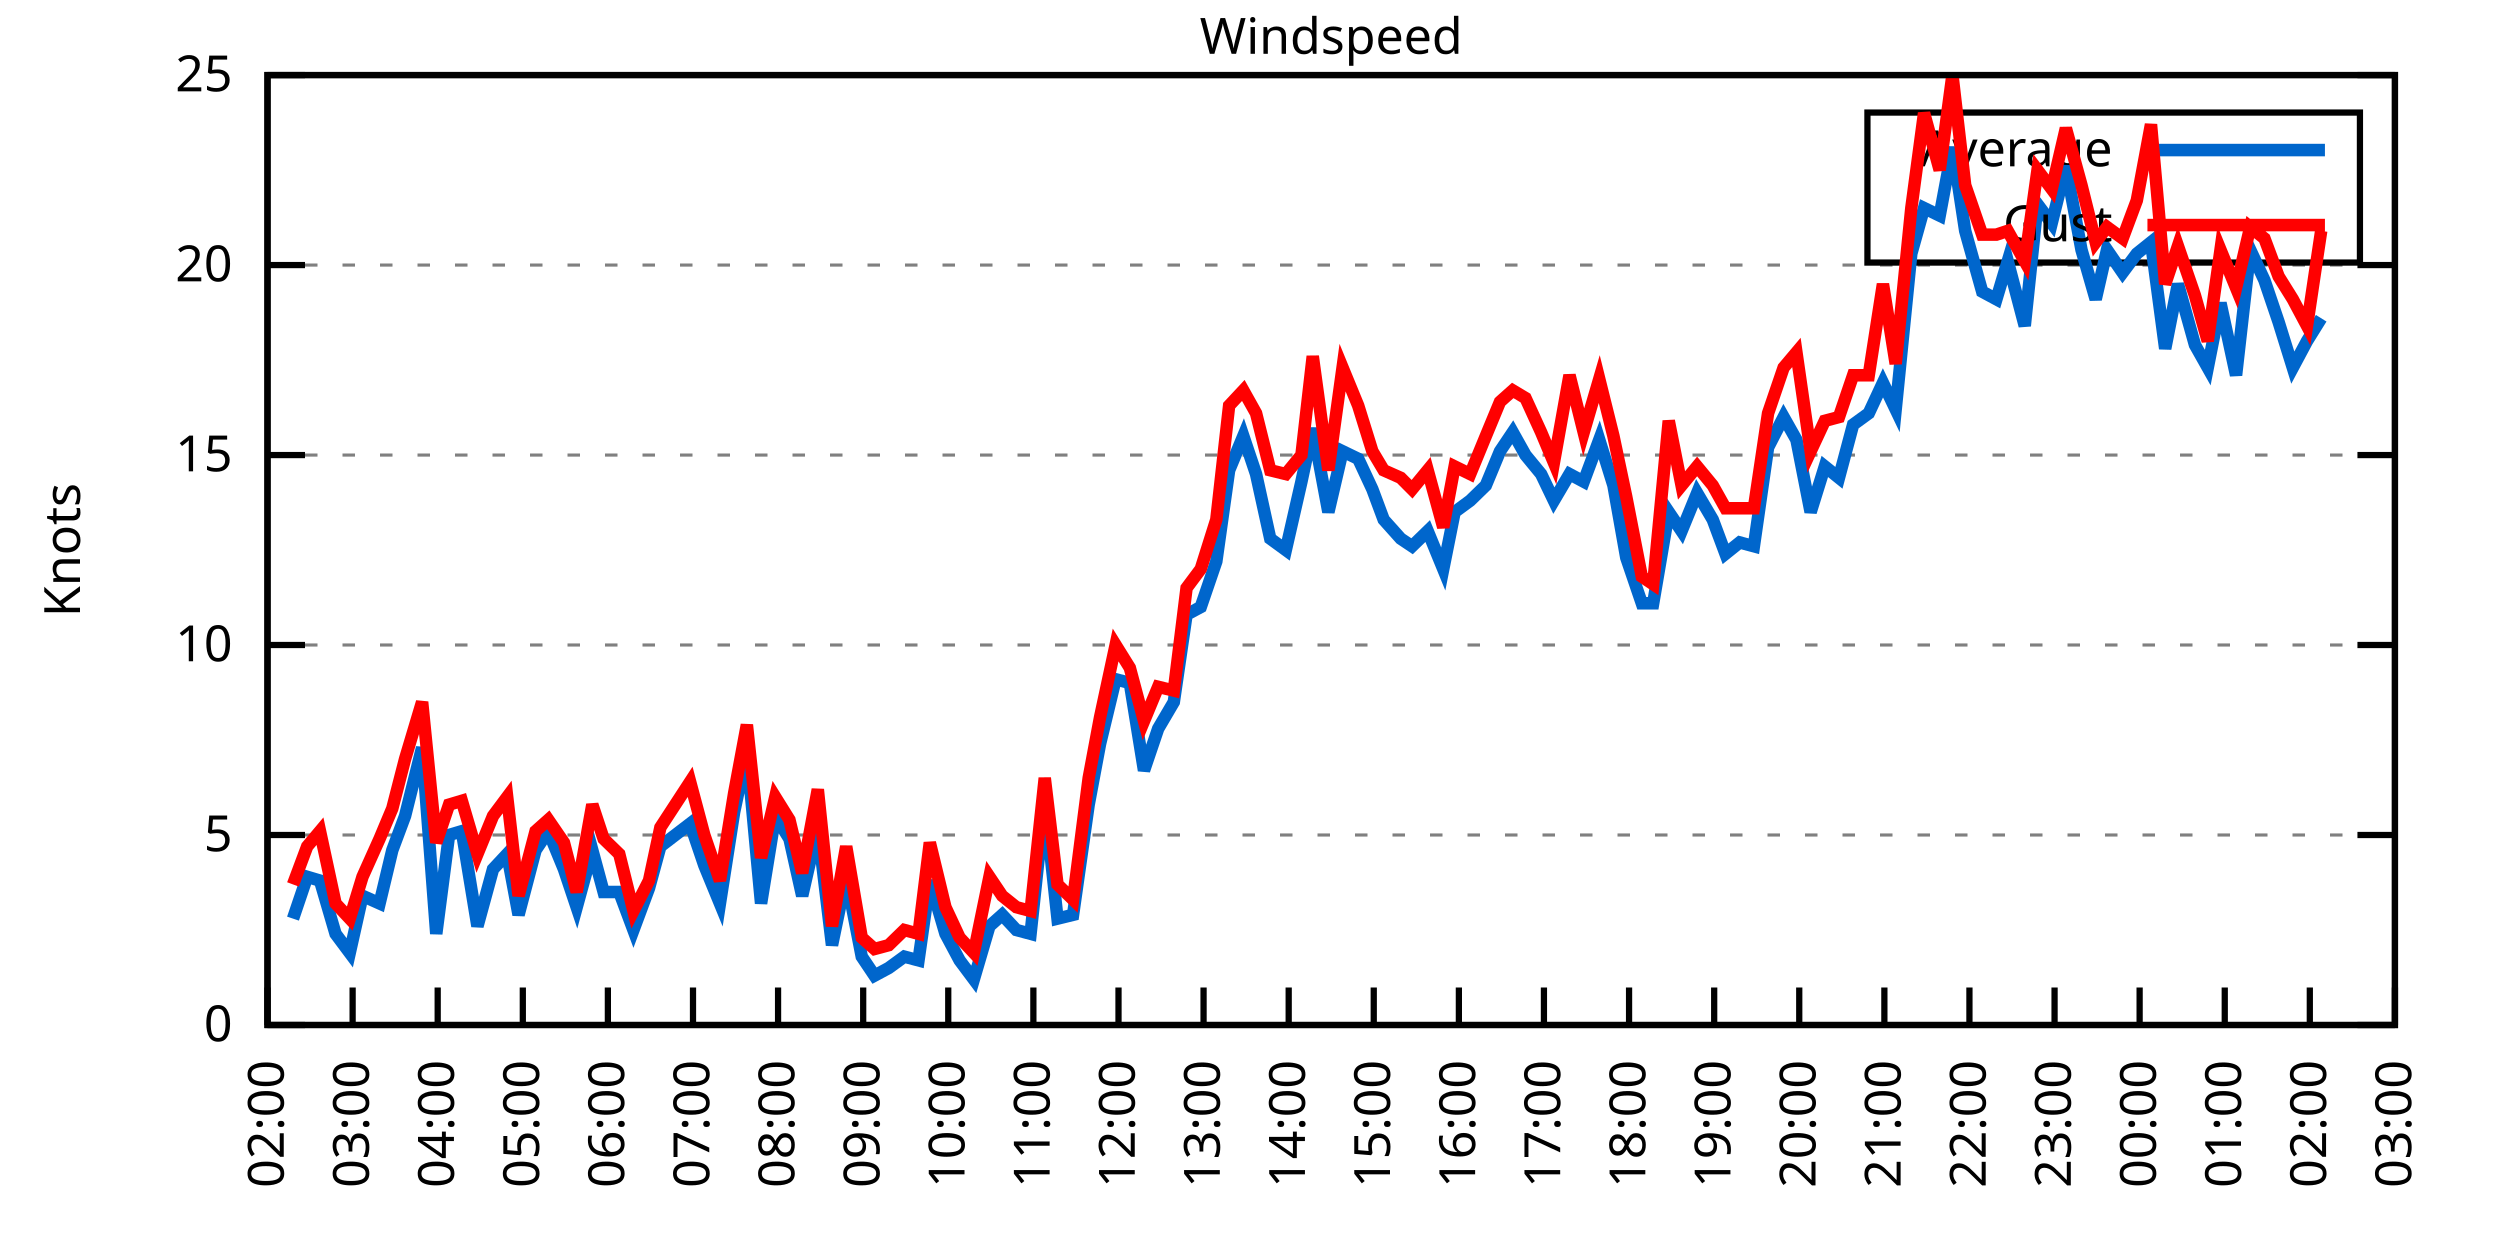
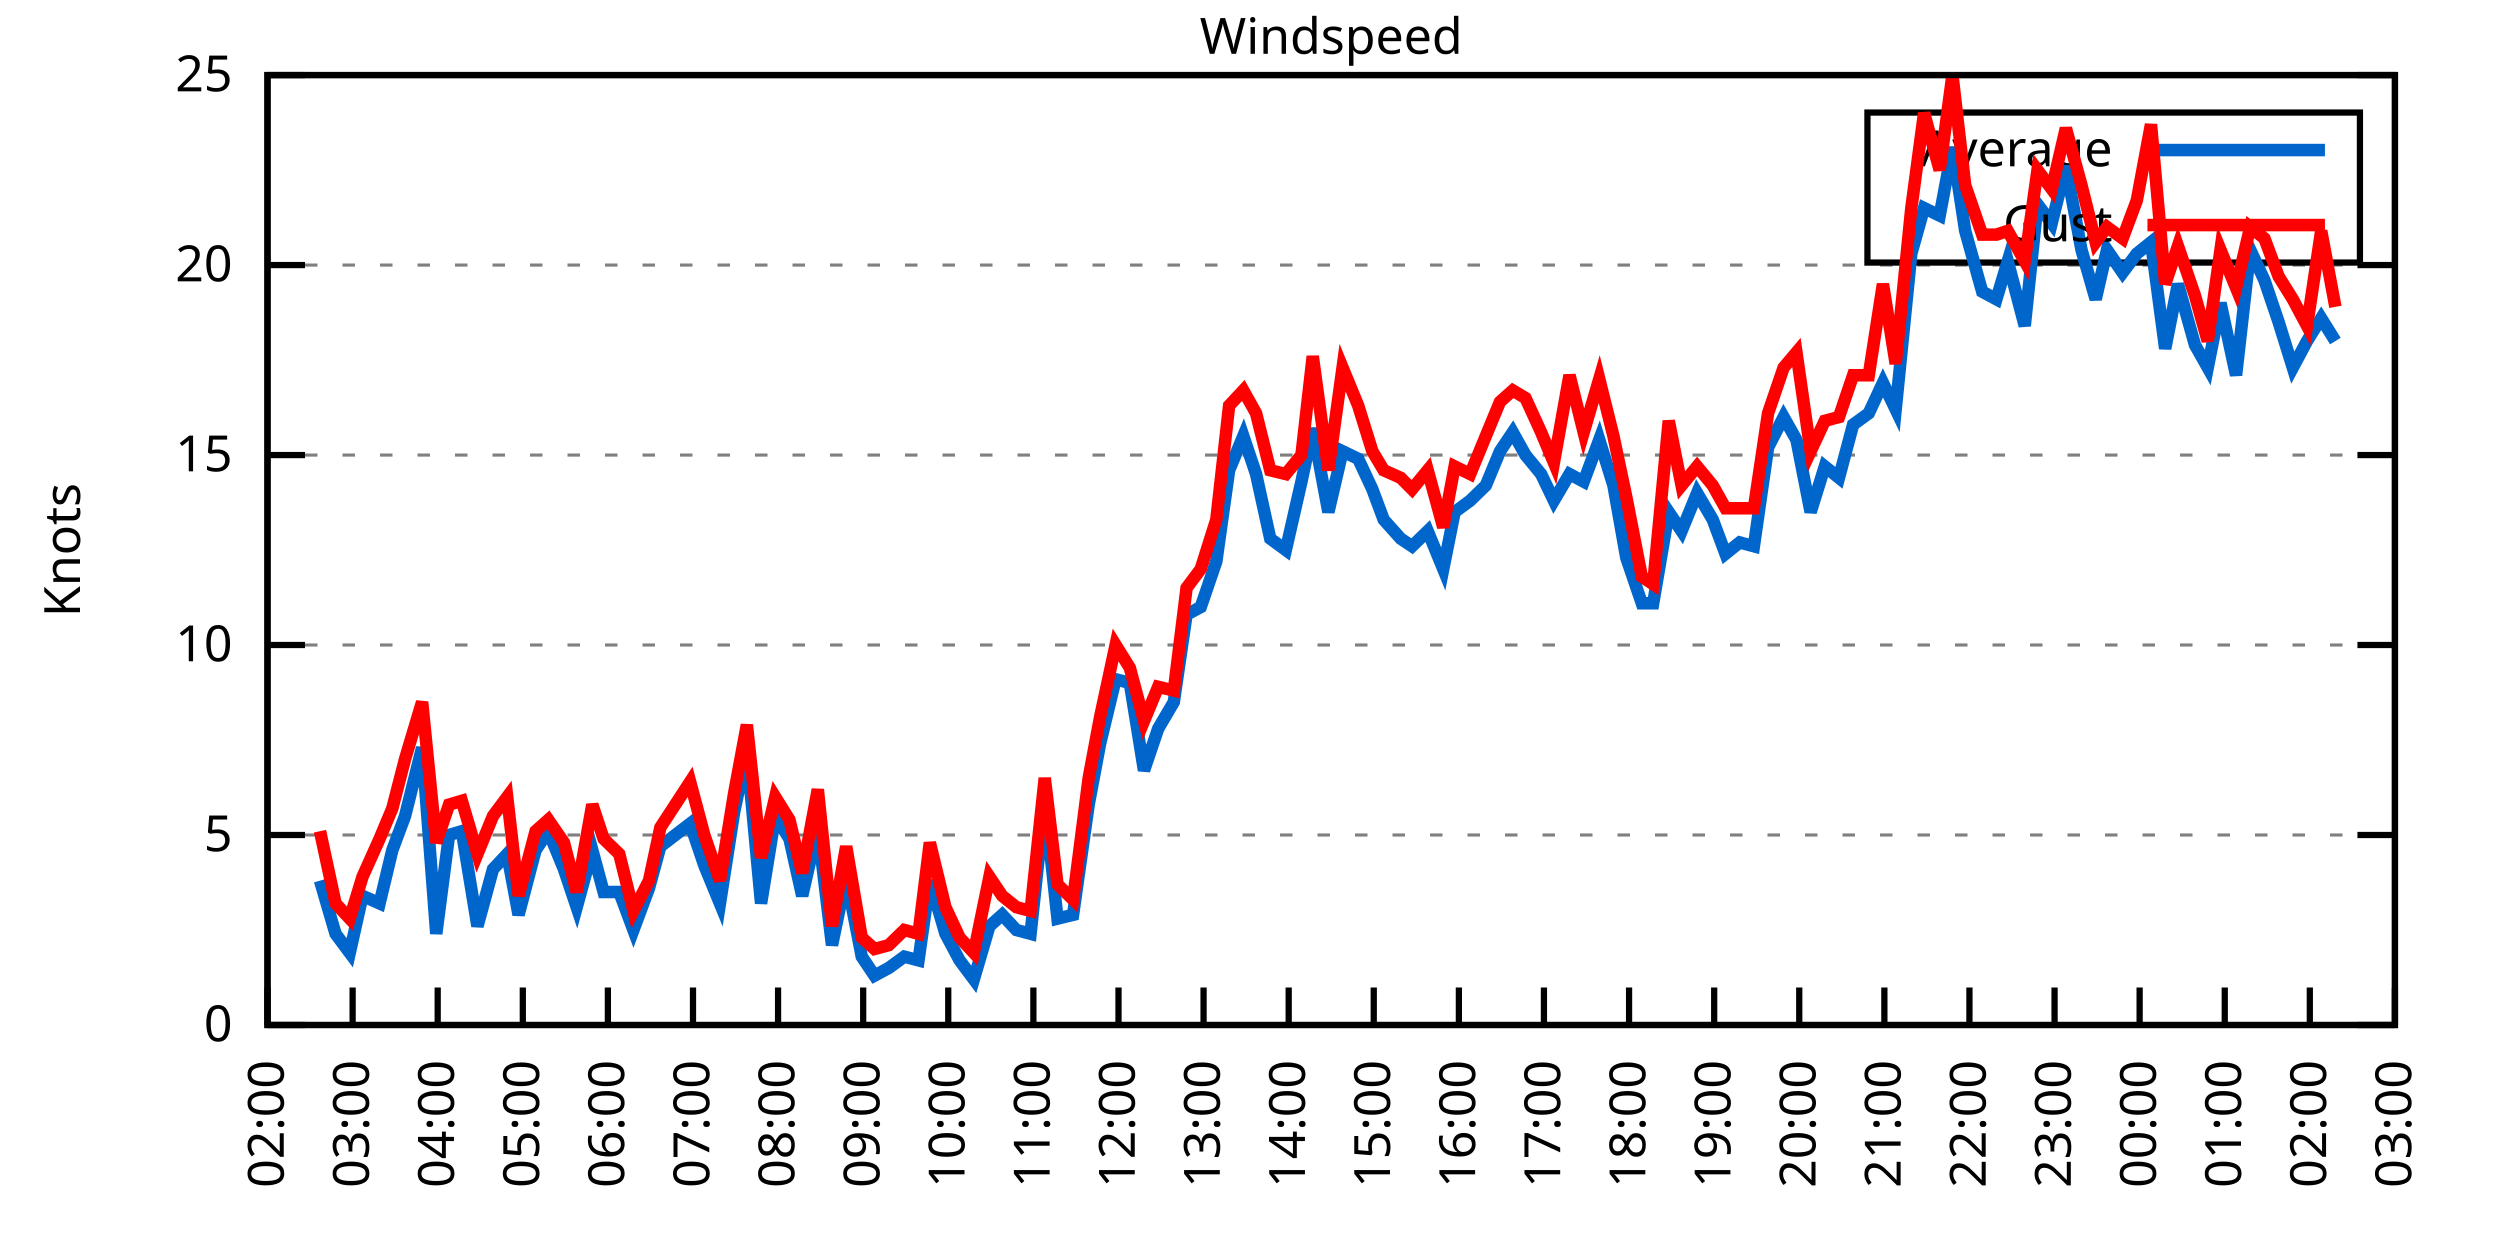
<svg xmlns="http://www.w3.org/2000/svg" xmlns:xlink="http://www.w3.org/1999/xlink" width="400" height="200" viewBox="0 0 400 200">
  <g id="gnuplot_canvas">
    <rect x="0" y="0" width="400" height="200" fill="none" />
    <defs>
      <circle id="gpDot" r="0.5" stroke-width="0.5" stroke="currentColor" />
      <path id="gpPt0" stroke-width="0.333" stroke="currentColor" d="M-1,0 h2 M0,-1 v2" />
      <path id="gpPt1" stroke-width="0.333" stroke="currentColor" d="M-1,-1 L1,1 M1,-1 L-1,1" />
      <path id="gpPt2" stroke-width="0.333" stroke="currentColor" d="M-1,0 L1,0 M0,-1 L0,1 M-1,-1 L1,1 M-1,1 L1,-1" />
      <rect id="gpPt3" stroke-width="0.333" stroke="currentColor" x="-1" y="-1" width="2" height="2" />
      <rect id="gpPt4" stroke-width="0.333" stroke="currentColor" fill="currentColor" x="-1" y="-1" width="2" height="2" />
      <circle id="gpPt5" stroke-width="0.333" stroke="currentColor" cx="0" cy="0" r="1" />
      <use xlink:href="#gpPt5" id="gpPt6" fill="currentColor" stroke="none" />
      <path id="gpPt7" stroke-width="0.333" stroke="currentColor" d="M0,-1.33 L-1.33,0.67 L1.33,0.67 z" />
      <use xlink:href="#gpPt7" id="gpPt8" fill="currentColor" stroke="none" />
      <use xlink:href="#gpPt7" id="gpPt9" stroke="currentColor" transform="rotate(180)" />
      <use xlink:href="#gpPt9" id="gpPt10" fill="currentColor" stroke="none" />
      <use xlink:href="#gpPt3" id="gpPt11" stroke="currentColor" transform="rotate(45)" />
      <use xlink:href="#gpPt11" id="gpPt12" fill="currentColor" stroke="none" />
      <path id="gpPt13" stroke-width="0.333" stroke="currentColor" d="M0,1.330 L1.265,0.411 L0.782,-1.067 L-0.782,-1.076 L-1.265,0.411 z" />
      <use xlink:href="#gpPt13" id="gpPt14" fill="currentColor" stroke="none" />
      <filter id="textbox" filterUnits="objectBoundingBox" x="0" y="0" height="1" width="1">
        <feFlood flood-color="white" flood-opacity="1" result="bgnd" />
        <feComposite in="SourceGraphic" in2="bgnd" operator="atop" />
      </filter>
      <filter id="greybox" filterUnits="objectBoundingBox" x="0" y="0" height="1" width="1">
        <feFlood flood-color="lightgrey" flood-opacity="1" result="grey" />
        <feComposite in="SourceGraphic" in2="grey" operator="atop" />
      </filter>
    </defs>
    <g fill="none" color="white" stroke="currentColor" stroke-width="1.00" stroke-linecap="butt" stroke-linejoin="miter">
</g>
    <g fill="none" color="black" stroke="currentColor" stroke-width="1.00" stroke-linecap="butt" stroke-linejoin="miter">
      <g stroke="none" shape-rendering="crispEdges">
        <polygon fill="rgb(255, 255, 255)" points="42.80,164.00 383.18,164.00 383.18,12.02 42.80,12.02 " />
      </g>
    </g>
    <g fill="none" color="black" stroke="currentColor" stroke-width="1.00" stroke-linecap="butt" stroke-linejoin="miter">
</g>
    <g fill="none" color="black" stroke="black" stroke-width="0.50" stroke-linecap="butt" stroke-linejoin="miter">
</g>
    <g fill="none" color="gray" stroke="currentColor" stroke-width="0.50" stroke-linecap="butt" stroke-linejoin="miter">
      <path stroke="gray" stroke-dasharray="2,4" class="gridline" d="M42.80,164.00 L383.19,164.00  " />
    </g>
    <g fill="none" color="gray" stroke="gray" stroke-width="1.00" stroke-linecap="butt" stroke-linejoin="miter">
</g>
    <g fill="none" color="black" stroke="currentColor" stroke-width="1.00" stroke-linecap="butt" stroke-linejoin="miter">
      <path stroke="black" d="M42.80,164.00 L48.80,164.00 M383.19,164.00 L377.19,164.00  " />
      <g transform="translate(37.20,166.60)" stroke="none" fill="black" font-family="Sans" font-size="8.00" text-anchor="end">
        <text>
          <tspan font-family="Sans"> 0</tspan>
        </text>
      </g>
    </g>
    <g fill="none" color="black" stroke="currentColor" stroke-width="1.00" stroke-linecap="butt" stroke-linejoin="miter">
</g>
    <g fill="none" color="black" stroke="black" stroke-width="0.50" stroke-linecap="butt" stroke-linejoin="miter">
</g>
    <g fill="none" color="gray" stroke="currentColor" stroke-width="0.50" stroke-linecap="butt" stroke-linejoin="miter">
      <path stroke="gray" stroke-dasharray="2,4" class="gridline" d="M42.80,133.60 L383.19,133.60  " />
    </g>
    <g fill="none" color="gray" stroke="gray" stroke-width="1.00" stroke-linecap="butt" stroke-linejoin="miter">
</g>
    <g fill="none" color="black" stroke="currentColor" stroke-width="1.00" stroke-linecap="butt" stroke-linejoin="miter">
      <path stroke="black" d="M42.80,133.60 L48.80,133.60 M383.19,133.60 L377.19,133.60  " />
      <g transform="translate(37.20,136.20)" stroke="none" fill="black" font-family="Sans" font-size="8.00" text-anchor="end">
        <text>
          <tspan font-family="Sans"> 5</tspan>
        </text>
      </g>
    </g>
    <g fill="none" color="black" stroke="currentColor" stroke-width="1.00" stroke-linecap="butt" stroke-linejoin="miter">
</g>
    <g fill="none" color="black" stroke="black" stroke-width="0.50" stroke-linecap="butt" stroke-linejoin="miter">
</g>
    <g fill="none" color="gray" stroke="currentColor" stroke-width="0.50" stroke-linecap="butt" stroke-linejoin="miter">
      <path stroke="gray" stroke-dasharray="2,4" class="gridline" d="M42.80,103.20 L383.19,103.20  " />
    </g>
    <g fill="none" color="gray" stroke="gray" stroke-width="1.00" stroke-linecap="butt" stroke-linejoin="miter">
</g>
    <g fill="none" color="black" stroke="currentColor" stroke-width="1.00" stroke-linecap="butt" stroke-linejoin="miter">
      <path stroke="black" d="M42.80,103.20 L48.80,103.20 M383.19,103.20 L377.19,103.20  " />
      <g transform="translate(37.20,105.80)" stroke="none" fill="black" font-family="Sans" font-size="8.00" text-anchor="end">
        <text>
          <tspan font-family="Sans"> 10</tspan>
        </text>
      </g>
    </g>
    <g fill="none" color="black" stroke="currentColor" stroke-width="1.00" stroke-linecap="butt" stroke-linejoin="miter">
</g>
    <g fill="none" color="black" stroke="black" stroke-width="0.50" stroke-linecap="butt" stroke-linejoin="miter">
</g>
    <g fill="none" color="gray" stroke="currentColor" stroke-width="0.50" stroke-linecap="butt" stroke-linejoin="miter">
      <path stroke="gray" stroke-dasharray="2,4" class="gridline" d="M42.80,72.81 L383.19,72.81  " />
    </g>
    <g fill="none" color="gray" stroke="gray" stroke-width="1.00" stroke-linecap="butt" stroke-linejoin="miter">
</g>
    <g fill="none" color="black" stroke="currentColor" stroke-width="1.00" stroke-linecap="butt" stroke-linejoin="miter">
      <path stroke="black" d="M42.80,72.81 L48.80,72.81 M383.19,72.81 L377.19,72.81  " />
      <g transform="translate(37.20,75.41)" stroke="none" fill="black" font-family="Sans" font-size="8.00" text-anchor="end">
        <text>
          <tspan font-family="Sans"> 15</tspan>
        </text>
      </g>
    </g>
    <g fill="none" color="black" stroke="currentColor" stroke-width="1.00" stroke-linecap="butt" stroke-linejoin="miter">
</g>
    <g fill="none" color="black" stroke="black" stroke-width="0.50" stroke-linecap="butt" stroke-linejoin="miter">
</g>
    <g fill="none" color="gray" stroke="currentColor" stroke-width="0.50" stroke-linecap="butt" stroke-linejoin="miter">
      <path stroke="gray" stroke-dasharray="2,4" class="gridline" d="M42.80,42.41 L383.19,42.41  " />
    </g>
    <g fill="none" color="gray" stroke="gray" stroke-width="1.00" stroke-linecap="butt" stroke-linejoin="miter">
</g>
    <g fill="none" color="black" stroke="currentColor" stroke-width="1.00" stroke-linecap="butt" stroke-linejoin="miter">
      <path stroke="black" d="M42.80,42.41 L48.80,42.41 M383.19,42.41 L377.19,42.41  " />
      <g transform="translate(37.20,45.01)" stroke="none" fill="black" font-family="Sans" font-size="8.00" text-anchor="end">
        <text>
          <tspan font-family="Sans"> 20</tspan>
        </text>
      </g>
    </g>
    <g fill="none" color="black" stroke="currentColor" stroke-width="1.00" stroke-linecap="butt" stroke-linejoin="miter">
</g>
    <g fill="none" color="black" stroke="black" stroke-width="0.50" stroke-linecap="butt" stroke-linejoin="miter">
</g>
    <g fill="none" color="gray" stroke="currentColor" stroke-width="0.50" stroke-linecap="butt" stroke-linejoin="miter">
      <path stroke="gray" stroke-dasharray="2,4" class="gridline" d="M42.80,12.01 L383.19,12.01  " />
    </g>
    <g fill="none" color="gray" stroke="gray" stroke-width="1.00" stroke-linecap="butt" stroke-linejoin="miter">
</g>
    <g fill="none" color="black" stroke="currentColor" stroke-width="1.00" stroke-linecap="butt" stroke-linejoin="miter">
      <path stroke="black" d="M42.80,12.01 L48.80,12.01 M383.19,12.01 L377.19,12.01  " />
      <g transform="translate(37.20,14.61)" stroke="none" fill="black" font-family="Sans" font-size="8.00" text-anchor="end">
        <text>
          <tspan font-family="Sans"> 25</tspan>
        </text>
      </g>
    </g>
    <g fill="none" color="black" stroke="currentColor" stroke-width="1.00" stroke-linecap="butt" stroke-linejoin="miter">
      <path stroke="black" d="M42.80,164.00 L42.80,158.00  " />
      <g transform="translate(45.40,169.60) rotate(270.00)" stroke="none" fill="black" font-family="Sans" font-size="8.00" text-anchor="end">
        <text>
          <tspan font-family="Sans">02:00</tspan>
        </text>
      </g>
    </g>
    <g fill="none" color="black" stroke="currentColor" stroke-width="1.00" stroke-linecap="butt" stroke-linejoin="miter">
      <path stroke="black" d="M56.42,164.00 L56.42,158.00  " />
      <g transform="translate(59.02,169.60) rotate(270.00)" stroke="none" fill="black" font-family="Sans" font-size="8.00" text-anchor="end">
        <text>
          <tspan font-family="Sans">03:00</tspan>
        </text>
      </g>
    </g>
    <g fill="none" color="black" stroke="currentColor" stroke-width="1.00" stroke-linecap="butt" stroke-linejoin="miter">
      <path stroke="black" d="M70.03,164.00 L70.03,158.00  " />
      <g transform="translate(72.63,169.60) rotate(270.00)" stroke="none" fill="black" font-family="Sans" font-size="8.00" text-anchor="end">
        <text>
          <tspan font-family="Sans">04:00</tspan>
        </text>
      </g>
    </g>
    <g fill="none" color="black" stroke="currentColor" stroke-width="1.00" stroke-linecap="butt" stroke-linejoin="miter">
      <path stroke="black" d="M83.65,164.00 L83.65,158.00  " />
      <g transform="translate(86.25,169.60) rotate(270.00)" stroke="none" fill="black" font-family="Sans" font-size="8.00" text-anchor="end">
        <text>
          <tspan font-family="Sans">05:00</tspan>
        </text>
      </g>
    </g>
    <g fill="none" color="black" stroke="currentColor" stroke-width="1.00" stroke-linecap="butt" stroke-linejoin="miter">
      <path stroke="black" d="M97.26,164.00 L97.26,158.00  " />
      <g transform="translate(99.86,169.60) rotate(270.00)" stroke="none" fill="black" font-family="Sans" font-size="8.00" text-anchor="end">
        <text>
          <tspan font-family="Sans">06:00</tspan>
        </text>
      </g>
    </g>
    <g fill="none" color="black" stroke="currentColor" stroke-width="1.00" stroke-linecap="butt" stroke-linejoin="miter">
      <path stroke="black" d="M110.88,164.00 L110.88,158.00  " />
      <g transform="translate(113.48,169.60) rotate(270.00)" stroke="none" fill="black" font-family="Sans" font-size="8.00" text-anchor="end">
        <text>
          <tspan font-family="Sans">07:00</tspan>
        </text>
      </g>
    </g>
    <g fill="none" color="black" stroke="currentColor" stroke-width="1.00" stroke-linecap="butt" stroke-linejoin="miter">
      <path stroke="black" d="M124.49,164.00 L124.49,158.00  " />
      <g transform="translate(127.09,169.60) rotate(270.00)" stroke="none" fill="black" font-family="Sans" font-size="8.00" text-anchor="end">
        <text>
          <tspan font-family="Sans">08:00</tspan>
        </text>
      </g>
    </g>
    <g fill="none" color="black" stroke="currentColor" stroke-width="1.00" stroke-linecap="butt" stroke-linejoin="miter">
      <path stroke="black" d="M138.11,164.00 L138.11,158.00  " />
      <g transform="translate(140.71,169.60) rotate(270.00)" stroke="none" fill="black" font-family="Sans" font-size="8.00" text-anchor="end">
        <text>
          <tspan font-family="Sans">09:00</tspan>
        </text>
      </g>
    </g>
    <g fill="none" color="black" stroke="currentColor" stroke-width="1.00" stroke-linecap="butt" stroke-linejoin="miter">
      <path stroke="black" d="M151.72,164.00 L151.72,158.00  " />
      <g transform="translate(154.32,169.60) rotate(270.00)" stroke="none" fill="black" font-family="Sans" font-size="8.00" text-anchor="end">
        <text>
          <tspan font-family="Sans">10:00</tspan>
        </text>
      </g>
    </g>
    <g fill="none" color="black" stroke="currentColor" stroke-width="1.00" stroke-linecap="butt" stroke-linejoin="miter">
      <path stroke="black" d="M165.34,164.00 L165.34,158.00  " />
      <g transform="translate(167.94,169.60) rotate(270.00)" stroke="none" fill="black" font-family="Sans" font-size="8.00" text-anchor="end">
        <text>
          <tspan font-family="Sans">11:00</tspan>
        </text>
      </g>
    </g>
    <g fill="none" color="black" stroke="currentColor" stroke-width="1.00" stroke-linecap="butt" stroke-linejoin="miter">
      <path stroke="black" d="M178.96,164.00 L178.96,158.00  " />
      <g transform="translate(181.56,169.60) rotate(270.00)" stroke="none" fill="black" font-family="Sans" font-size="8.00" text-anchor="end">
        <text>
          <tspan font-family="Sans">12:00</tspan>
        </text>
      </g>
    </g>
    <g fill="none" color="black" stroke="currentColor" stroke-width="1.00" stroke-linecap="butt" stroke-linejoin="miter">
      <path stroke="black" d="M192.57,164.00 L192.57,158.00  " />
      <g transform="translate(195.17,169.60) rotate(270.00)" stroke="none" fill="black" font-family="Sans" font-size="8.00" text-anchor="end">
        <text>
          <tspan font-family="Sans">13:00</tspan>
        </text>
      </g>
    </g>
    <g fill="none" color="black" stroke="currentColor" stroke-width="1.00" stroke-linecap="butt" stroke-linejoin="miter">
      <path stroke="black" d="M206.19,164.00 L206.19,158.00  " />
      <g transform="translate(208.79,169.60) rotate(270.00)" stroke="none" fill="black" font-family="Sans" font-size="8.00" text-anchor="end">
        <text>
          <tspan font-family="Sans">14:00</tspan>
        </text>
      </g>
    </g>
    <g fill="none" color="black" stroke="currentColor" stroke-width="1.00" stroke-linecap="butt" stroke-linejoin="miter">
      <path stroke="black" d="M219.80,164.00 L219.80,158.00  " />
      <g transform="translate(222.40,169.60) rotate(270.00)" stroke="none" fill="black" font-family="Sans" font-size="8.00" text-anchor="end">
        <text>
          <tspan font-family="Sans">15:00</tspan>
        </text>
      </g>
    </g>
    <g fill="none" color="black" stroke="currentColor" stroke-width="1.00" stroke-linecap="butt" stroke-linejoin="miter">
      <path stroke="black" d="M233.42,164.00 L233.42,158.00  " />
      <g transform="translate(236.02,169.60) rotate(270.00)" stroke="none" fill="black" font-family="Sans" font-size="8.00" text-anchor="end">
        <text>
          <tspan font-family="Sans">16:00</tspan>
        </text>
      </g>
    </g>
    <g fill="none" color="black" stroke="currentColor" stroke-width="1.00" stroke-linecap="butt" stroke-linejoin="miter">
      <path stroke="black" d="M247.03,164.00 L247.03,158.00  " />
      <g transform="translate(249.63,169.60) rotate(270.00)" stroke="none" fill="black" font-family="Sans" font-size="8.00" text-anchor="end">
        <text>
          <tspan font-family="Sans">17:00</tspan>
        </text>
      </g>
    </g>
    <g fill="none" color="black" stroke="currentColor" stroke-width="1.00" stroke-linecap="butt" stroke-linejoin="miter">
      <path stroke="black" d="M260.65,164.00 L260.65,158.00  " />
      <g transform="translate(263.25,169.60) rotate(270.00)" stroke="none" fill="black" font-family="Sans" font-size="8.00" text-anchor="end">
        <text>
          <tspan font-family="Sans">18:00</tspan>
        </text>
      </g>
    </g>
    <g fill="none" color="black" stroke="currentColor" stroke-width="1.00" stroke-linecap="butt" stroke-linejoin="miter">
      <path stroke="black" d="M274.27,164.00 L274.27,158.00  " />
      <g transform="translate(276.87,169.60) rotate(270.00)" stroke="none" fill="black" font-family="Sans" font-size="8.00" text-anchor="end">
        <text>
          <tspan font-family="Sans">19:00</tspan>
        </text>
      </g>
    </g>
    <g fill="none" color="black" stroke="currentColor" stroke-width="1.00" stroke-linecap="butt" stroke-linejoin="miter">
      <path stroke="black" d="M287.88,164.00 L287.88,158.00  " />
      <g transform="translate(290.48,169.60) rotate(270.00)" stroke="none" fill="black" font-family="Sans" font-size="8.00" text-anchor="end">
        <text>
          <tspan font-family="Sans">20:00</tspan>
        </text>
      </g>
    </g>
    <g fill="none" color="black" stroke="currentColor" stroke-width="1.00" stroke-linecap="butt" stroke-linejoin="miter">
      <path stroke="black" d="M301.50,164.00 L301.50,158.00  " />
      <g transform="translate(304.10,169.60) rotate(270.00)" stroke="none" fill="black" font-family="Sans" font-size="8.00" text-anchor="end">
        <text>
          <tspan font-family="Sans">21:00</tspan>
        </text>
      </g>
    </g>
    <g fill="none" color="black" stroke="currentColor" stroke-width="1.00" stroke-linecap="butt" stroke-linejoin="miter">
      <path stroke="black" d="M315.11,164.00 L315.11,158.00  " />
      <g transform="translate(317.71,169.60) rotate(270.00)" stroke="none" fill="black" font-family="Sans" font-size="8.00" text-anchor="end">
        <text>
          <tspan font-family="Sans">22:00</tspan>
        </text>
      </g>
    </g>
    <g fill="none" color="black" stroke="currentColor" stroke-width="1.00" stroke-linecap="butt" stroke-linejoin="miter">
      <path stroke="black" d="M328.73,164.00 L328.73,158.00  " />
      <g transform="translate(331.33,169.60) rotate(270.00)" stroke="none" fill="black" font-family="Sans" font-size="8.00" text-anchor="end">
        <text>
          <tspan font-family="Sans">23:00</tspan>
        </text>
      </g>
    </g>
    <g fill="none" color="black" stroke="currentColor" stroke-width="1.00" stroke-linecap="butt" stroke-linejoin="miter">
      <path stroke="black" d="M342.34,164.00 L342.34,158.00  " />
      <g transform="translate(344.94,169.60) rotate(270.00)" stroke="none" fill="black" font-family="Sans" font-size="8.00" text-anchor="end">
        <text>
          <tspan font-family="Sans">00:00</tspan>
        </text>
      </g>
    </g>
    <g fill="none" color="black" stroke="currentColor" stroke-width="1.00" stroke-linecap="butt" stroke-linejoin="miter">
      <path stroke="black" d="M355.96,164.00 L355.96,158.00  " />
      <g transform="translate(358.56,169.60) rotate(270.00)" stroke="none" fill="black" font-family="Sans" font-size="8.00" text-anchor="end">
        <text>
          <tspan font-family="Sans">01:00</tspan>
        </text>
      </g>
    </g>
    <g fill="none" color="black" stroke="currentColor" stroke-width="1.00" stroke-linecap="butt" stroke-linejoin="miter">
      <path stroke="black" d="M369.57,164.00 L369.57,158.00  " />
      <g transform="translate(372.17,169.60) rotate(270.00)" stroke="none" fill="black" font-family="Sans" font-size="8.00" text-anchor="end">
        <text>
          <tspan font-family="Sans">02:00</tspan>
        </text>
      </g>
    </g>
    <g fill="none" color="black" stroke="currentColor" stroke-width="1.00" stroke-linecap="butt" stroke-linejoin="miter">
      <path stroke="black" d="M383.19,164.00 L383.19,158.00  " />
      <g transform="translate(385.79,169.60) rotate(270.00)" stroke="none" fill="black" font-family="Sans" font-size="8.00" text-anchor="end">
        <text>
          <tspan font-family="Sans">03:00</tspan>
        </text>
      </g>
    </g>
    <g fill="none" color="black" stroke="currentColor" stroke-width="1.00" stroke-linecap="butt" stroke-linejoin="miter">
</g>
    <g fill="none" color="black" stroke="currentColor" stroke-width="1.00" stroke-linecap="butt" stroke-linejoin="miter">
      <path stroke="black" d="M42.80,12.01 L42.80,164.00 L383.19,164.00 L383.19,12.01 L42.80,12.01 Z  " />
    </g>
    <g fill="none" color="black" stroke="currentColor" stroke-width="1.00" stroke-linecap="butt" stroke-linejoin="miter">
</g>
    <g fill="none" color="black" stroke="currentColor" stroke-width="1.00" stroke-linecap="butt" stroke-linejoin="miter">
      <path stroke="black" d="M298.79,42.01 L298.79,18.01 L377.59,18.01 L377.59,42.01 L298.79,42.01 Z  " />
    </g>
    <g id="Windspeed_plot_1">
      <g fill="none" color="white" stroke="black" stroke-width="2.00" stroke-linecap="butt" stroke-linejoin="miter">
</g>
      <g fill="none" color="black" stroke="currentColor" stroke-width="2.00" stroke-linecap="butt" stroke-linejoin="miter">
        <g transform="translate(337.99,26.61)" stroke="none" fill="black" font-family="Sans" font-size="8.00" text-anchor="end">
          <text>
            <tspan font-family="Sans">Average</tspan>
          </text>
        </g>
      </g>
      <g fill="none" color="black" stroke="currentColor" stroke-width="2.00" stroke-linecap="butt" stroke-linejoin="miter">
-         <path stroke="rgb(  0, 102, 204)" d="M343.59,24.01 L371.99,24.01 M46.88,146.98 L49.15,140.29 L51.20,140.90 L53.69,149.41 L55.96,152.45 L58.00,143.33   L60.73,144.55 L62.77,136.03 L64.81,130.56 L67.54,119.62 L69.80,149.41 L71.85,133.60 L73.89,132.99 L76.39,148.19   L78.88,139.07 L81.15,136.64 L82.97,146.37 L85.69,136.03 L87.73,132.99 L90.23,139.07 L92.27,145.15 L94.77,136.03   L96.58,142.72 L99.08,142.72 L101.35,148.80 L103.84,142.11 L105.66,135.43 L110.42,131.78 L112.69,138.47 L115.19,144.55   L117.46,129.95 L119.50,120.23 L121.77,144.55 L124.04,130.56 L126.31,134.21 L128.35,143.33 L130.85,132.39 L133.12,151.23   L135.39,140.29 L137.88,153.06 L139.92,156.10 L142.19,154.88 L144.69,153.06 L146.96,153.66 L148.77,140.90 L151.27,149.41   L153.54,153.66 L155.81,156.70 L158.31,148.19 L160.35,146.37 L162.62,148.80 L164.89,149.41 L167.16,128.13 L169.20,146.98   L171.69,146.37 L174.19,128.74 L176.01,119.01 L178.50,108.68 L180.77,109.28 L183.04,123.27 L185.31,116.58 L187.81,112.32   L189.85,98.34 L192.12,97.12 L194.61,89.83 L196.66,75.24 L198.93,69.77 L200.97,75.85 L203.24,86.18 L205.73,88.00   L208.23,77.06 L210.04,68.55 L212.54,81.93 L214.81,72.20 L217.31,73.41 L219.58,78.28 L221.39,83.14 L224.11,86.18   L225.93,87.40 L228.43,84.97 L230.92,91.04 L232.74,81.93 L235.23,80.10 L237.73,77.67 L240.00,72.20 L242.04,69.16   L244.08,72.81 L246.58,75.85 L248.62,80.10 L251.12,75.85 L253.39,77.06 L255.88,70.37 L258.15,77.67 L260.20,89.22   L262.69,96.52 L264.51,96.52 L267.00,81.93 L269.05,84.97 L271.54,78.89 L274.04,83.14 L276.08,88.61 L278.35,86.79   L280.62,87.40 L282.89,71.59 L285.38,66.73 L287.43,70.37 L289.70,81.93 L291.97,74.63 L294.23,76.45 L296.50,67.94   L299.00,66.12 L301.27,61.25 L303.31,65.51 L305.81,40.58 L307.85,33.29 L310.35,34.50 L312.39,23.56 L314.43,36.94   L317.15,46.66 L319.42,47.88 L321.24,41.80 L323.96,52.14 L326.00,32.68 L328.27,35.72 L330.54,26.60 L333.04,39.98   L335.31,47.88 L337.12,39.98 L339.62,43.62 L341.89,40.58 L344.16,38.76 L346.43,55.78 L348.47,45.45 L351.19,55.18   L353.24,58.82 L355.28,48.49 L357.77,60.04 L360.04,39.98 L362.31,44.84 L364.58,51.53 L366.85,58.82 L369.12,54.57   L371.39,50.92  " />
+         <path stroke="rgb(  0, 102, 204)" d="M343.59,24.01 L371.99,24.01 M51.20,140.90 L53.69,149.41 L55.96,152.45 L58.00,143.33 L60.73,144.55 L62.77,136.03   L64.81,130.56 L67.54,119.62 L69.80,149.41 L71.85,133.60 L73.89,132.99 L76.39,148.19 L78.88,139.07 L81.15,136.64   L82.97,146.37 L85.69,136.03 L87.73,132.99 L90.23,139.07 L92.27,145.15 L94.77,136.03 L96.58,142.72 L99.08,142.72   L101.35,148.80 L103.84,142.11 L105.66,135.43 L110.42,131.78 L112.69,138.47 L115.19,144.55 L117.46,129.95 L119.50,120.23   L121.77,144.55 L124.04,130.56 L126.31,134.21 L128.35,143.33 L130.85,132.39 L133.12,151.23 L135.39,140.29 L137.88,153.06   L139.92,156.10 L142.19,154.88 L144.69,153.06 L146.96,153.66 L148.77,140.90 L151.27,149.41 L153.54,153.66 L155.81,156.70   L158.31,148.19 L160.35,146.37 L162.62,148.80 L164.89,149.41 L167.16,128.13 L169.20,146.98 L171.69,146.37 L174.19,128.74   L176.01,119.01 L178.50,108.68 L180.77,109.28 L183.04,123.27 L185.31,116.58 L187.81,112.32 L189.85,98.34 L192.12,97.12   L194.61,89.83 L196.66,75.24 L198.93,69.77 L200.97,75.85 L203.24,86.18 L205.73,88.00 L208.23,77.06 L210.04,68.55   L212.54,81.93 L214.81,72.20 L217.31,73.41 L219.58,78.28 L221.39,83.14 L224.11,86.18 L225.93,87.40 L228.43,84.97   L230.92,91.04 L232.74,81.93 L235.23,80.10 L237.73,77.67 L240.00,72.20 L242.04,69.16 L244.08,72.81 L246.58,75.85   L248.62,80.10 L251.12,75.85 L253.39,77.06 L255.88,70.37 L258.15,77.67 L260.20,89.22 L262.69,96.52 L264.51,96.52   L267.00,81.93 L269.05,84.97 L271.54,78.89 L274.04,83.14 L276.08,88.61 L278.35,86.79 L280.62,87.40 L282.89,71.59   L285.38,66.73 L287.43,70.37 L289.70,81.93 L291.97,74.63 L294.23,76.45 L296.50,67.94 L299.00,66.12 L301.27,61.25   L303.31,65.51 L305.81,40.58 L307.85,33.29 L310.35,34.50 L312.39,23.56 L314.43,36.94 L317.15,46.66 L319.42,47.88   L321.24,41.80 L323.96,52.14 L326.00,32.68 L328.27,35.72 L330.54,26.60 L333.04,39.98 L335.31,47.88 L337.12,39.98   L339.62,43.62 L341.89,40.58 L344.16,38.76 L346.43,55.78 L348.47,45.45 L351.19,55.18 L353.24,58.82 L355.28,48.49   L357.77,60.04 L360.04,39.98 L362.31,44.84 L364.58,51.53 L366.85,58.82 L369.12,54.57 L371.39,50.92 L373.66,54.57    " />
      </g>
    </g>
    <g id="Windspeed_plot_2">
      <g fill="none" color="black" stroke="currentColor" stroke-width="2.00" stroke-linecap="butt" stroke-linejoin="miter">
        <g transform="translate(337.99,38.61)" stroke="none" fill="black" font-family="Sans" font-size="8.00" text-anchor="end">
          <text>
            <tspan font-family="Sans">Gust</tspan>
          </text>
        </g>
      </g>
      <g fill="none" color="black" stroke="currentColor" stroke-width="2.00" stroke-linecap="butt" stroke-linejoin="miter">
-         <path stroke="rgb(255,   0,   0)" d="M343.59,36.01 L371.99,36.01 M46.88,141.51 L49.15,135.43 L51.20,132.99 L53.69,144.55 L55.96,146.98 L58.00,140.29   L60.73,134.21 L62.77,129.35 L64.81,121.44 L67.54,112.32 L69.80,134.82 L71.85,128.74 L73.89,128.13 L76.39,136.64   L78.88,130.56 L81.15,127.52 L82.97,143.33 L85.69,132.99 L87.73,131.17 L90.23,134.82 L92.27,142.72 L94.77,128.74   L96.58,134.21 L99.08,136.64 L101.35,145.76 L103.84,140.90 L105.66,132.39 L110.42,125.09 L112.69,133.60 L115.19,140.90   L117.46,126.91 L119.50,115.97 L121.77,137.25 L124.04,127.52 L126.31,131.17 L128.35,139.68 L130.85,126.31 L133.12,148.19   L135.39,135.43 L137.88,150.02 L139.92,151.84 L142.19,151.23 L144.69,148.80 L146.96,149.41 L148.77,134.82 L151.27,145.15   L153.54,150.02 L155.81,152.45 L158.31,140.29 L160.35,143.33 L162.62,145.15 L164.89,145.76 L167.16,124.48 L169.20,141.51   L171.69,143.94 L174.19,124.48 L176.01,114.76 L178.50,103.20 L180.77,106.85 L183.04,115.36 L185.31,109.89 L187.81,110.50   L189.85,94.08 L192.12,91.04 L194.61,83.14 L196.66,64.90 L198.93,62.47 L200.97,66.12 L203.24,75.24 L205.73,75.85   L208.23,72.81 L210.04,57.00 L212.54,75.24 L214.81,58.82 L217.31,64.90 L219.58,72.20 L221.39,75.24 L224.11,76.45   L225.93,78.28 L228.43,75.24 L230.92,84.36 L232.74,74.63 L235.23,75.85 L237.73,69.77 L240.00,64.29 L242.04,62.47   L244.08,63.69 L246.58,69.16 L248.62,74.02 L251.12,60.04 L253.39,69.16 L255.88,60.65 L258.15,69.77 L260.20,79.49   L262.69,92.26 L264.51,93.48 L267.00,67.33 L269.05,77.67 L271.54,74.63 L274.04,77.67 L276.08,81.32 L278.35,81.32   L280.62,81.32 L282.89,66.12 L285.38,58.82 L287.43,56.39 L289.70,72.20 L291.97,67.33 L294.23,66.73 L296.50,60.04   L299.00,60.04 L301.27,45.45 L303.31,58.21 L305.81,33.29 L307.85,18.09 L310.35,27.21 L312.39,12.01 L314.43,29.64   L317.15,37.54 L319.42,37.54 L321.24,36.94 L323.96,41.80 L326.00,27.21 L328.27,30.25 L330.54,20.52 L333.04,29.64   L335.31,38.76 L337.12,36.33 L339.62,38.15 L341.89,32.07 L344.16,19.91 L346.43,45.45 L348.47,39.37 L351.19,47.27   L353.24,54.57 L355.28,39.98 L357.77,46.06 L360.04,36.33 L362.31,38.15 L364.58,44.23 L366.85,47.88 L369.12,52.14   L371.39,36.94  " />
+         <path stroke="rgb(255,   0,   0)" d="M343.59,36.01 L371.99,36.01 M51.20,132.99 L53.69,144.55 L55.96,146.98 L58.00,140.29 L60.73,134.21 L62.77,129.35   L64.81,121.44 L67.54,112.32 L69.80,134.82 L71.85,128.74 L73.89,128.13 L76.39,136.64 L78.88,130.56 L81.15,127.52   L82.97,143.33 L85.69,132.99 L87.73,131.17 L90.23,134.82 L92.27,142.72 L94.77,128.74 L96.58,134.21 L99.08,136.64   L101.35,145.76 L103.84,140.90 L105.66,132.39 L110.42,125.09 L112.69,133.60 L115.19,140.90 L117.46,126.91 L119.50,115.97   L121.77,137.25 L124.04,127.52 L126.31,131.17 L128.35,139.68 L130.85,126.31 L133.12,148.19 L135.39,135.43 L137.88,150.02   L139.92,151.84 L142.19,151.23 L144.69,148.80 L146.96,149.41 L148.77,134.82 L151.27,145.15 L153.54,150.02 L155.81,152.45   L158.31,140.29 L160.35,143.33 L162.62,145.15 L164.89,145.76 L167.16,124.48 L169.20,141.51 L171.69,143.94 L174.19,124.48   L176.01,114.76 L178.50,103.20 L180.77,106.85 L183.04,115.36 L185.31,109.89 L187.81,110.50 L189.85,94.08 L192.12,91.04   L194.61,83.14 L196.66,64.90 L198.93,62.47 L200.97,66.12 L203.24,75.24 L205.73,75.85 L208.23,72.81 L210.04,57.00   L212.54,75.24 L214.81,58.82 L217.31,64.90 L219.58,72.20 L221.39,75.24 L224.11,76.45 L225.93,78.28 L228.43,75.24   L230.92,84.36 L232.74,74.63 L235.23,75.85 L237.73,69.77 L240.00,64.29 L242.04,62.47 L244.08,63.69 L246.58,69.16   L248.62,74.02 L251.12,60.04 L253.39,69.16 L255.88,60.65 L258.15,69.77 L260.20,79.49 L262.69,92.26 L264.51,93.48   L267.00,67.33 L269.05,77.67 L271.54,74.63 L274.04,77.67 L276.08,81.32 L278.35,81.32 L280.62,81.32 L282.89,66.12   L285.38,58.82 L287.43,56.39 L289.70,72.20 L291.97,67.33 L294.23,66.73 L296.50,60.04 L299.00,60.04 L301.27,45.45   L303.31,58.21 L305.81,33.29 L307.85,18.09 L310.35,27.21 L312.39,12.01 L314.43,29.64 L317.15,37.54 L319.42,37.54   L321.24,36.94 L323.96,41.80 L326.00,27.21 L328.27,30.25 L330.54,20.52 L333.04,29.64 L335.31,38.76 L337.12,36.33   L339.62,38.15 L341.89,32.07 L344.16,19.91 L346.43,45.45 L348.47,39.37 L351.19,47.27 L353.24,54.57 L355.28,39.98   L357.77,46.06 L360.04,36.33 L362.31,38.15 L364.58,44.23 L366.85,47.88 L369.12,52.14 L371.39,36.94 L373.66,49.10    " />
      </g>
    </g>
    <g fill="none" color="black" stroke="currentColor" stroke-width="2.00" stroke-linecap="butt" stroke-linejoin="miter">
</g>
    <g fill="none" color="black" stroke="black" stroke-width="1.00" stroke-linecap="butt" stroke-linejoin="miter">
</g>
    <g fill="none" color="black" stroke="currentColor" stroke-width="1.00" stroke-linecap="butt" stroke-linejoin="miter">
      <path stroke="black" d="M42.80,12.01 L42.80,164.00 L383.19,164.00 L383.19,12.01 L42.80,12.01 Z  " />
      <g transform="translate(12.80,88.01) rotate(270.00)" stroke="none" fill="black" font-family="Sans" font-size="8.00" text-anchor="middle">
        <text>
          <tspan font-family="Sans">Knots</tspan>
        </text>
      </g>
    </g>
    <g fill="none" color="black" stroke="currentColor" stroke-width="1.00" stroke-linecap="butt" stroke-linejoin="miter">
</g>
    <g fill="none" color="black" stroke="currentColor" stroke-width="1.00" stroke-linecap="butt" stroke-linejoin="miter">
      <g transform="translate(212.99,8.61)" stroke="none" fill="black" font-family="Sans" font-size="8.00" text-anchor="middle">
        <text>
          <tspan font-family="Sans">Windspeed</tspan>
        </text>
      </g>
    </g>
    <g fill="none" color="black" stroke="currentColor" stroke-width="1.00" stroke-linecap="butt" stroke-linejoin="miter">
</g>
  </g>
</svg>
